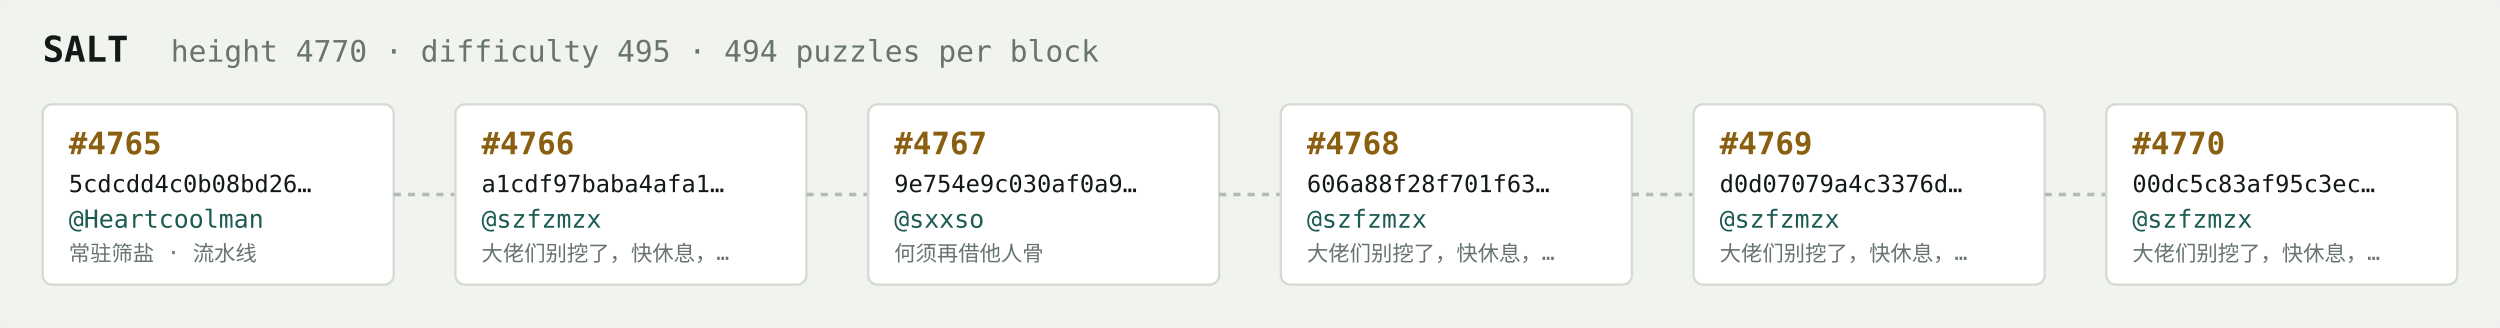
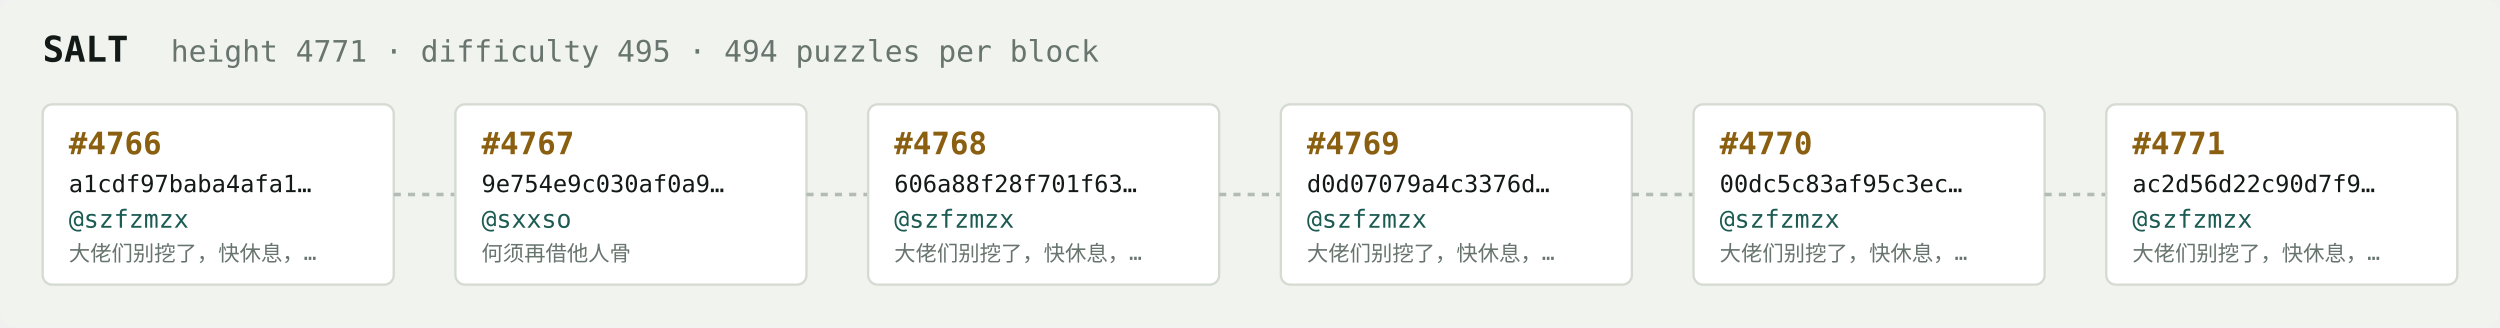
<svg xmlns="http://www.w3.org/2000/svg" width="1054" height="138" viewBox="0 0 1054 138" font-family="ui-monospace,SFMono-Regular,Menlo,monospace">
  <rect fill="#f1f3ef" width="1054" height="138" rx="6" />
  <text x="18" y="26" fill="#121916" font-size="15" font-weight="700">SALT</text>
-   <text x="72" y="26" fill="#68746e" font-size="12.5">height 4770 · difficulty 495 · 494 puzzles per block</text>
+   <text x="72" y="26" fill="#68746e" font-size="12.5">height 4771 · difficulty 495 · 494 puzzles per block</text>
  <rect x="18" y="44" width="148" height="76" rx="4" fill="#ffffff" stroke="#d5dbd2" stroke-width="1" />
-   <text x="29" y="65" fill="#8a5f10" font-size="13" font-weight="700">#4765</text>
-   <text x="29" y="81" fill="#121916" font-size="10">5cdcdd4c0b08bd26…</text>
-   <text x="29" y="96" fill="#1c5b52" font-size="10.5">@Heartcoolman</text>
-   <text x="29" y="110" fill="#68746e" font-size="9">常驻筛盐 · 流水线</text>
+   <text x="29" y="65" fill="#8a5f10" font-size="13" font-weight="700">#4766</text>
+   <text x="29" y="81" fill="#121916" font-size="10">a1cdf97baba4afa1…</text>
+   <text x="29" y="96" fill="#1c5b52" font-size="10.5">@szfzmzx</text>
+   <text x="29" y="110" fill="#68746e" font-size="9">大佬们别挖了，快休息，…</text>
  <line x1="166" y1="82.0" x2="192" y2="82.0" stroke="#b3bcb4" stroke-width="1.5" stroke-dasharray="3 3" />
  <rect x="192" y="44" width="148" height="76" rx="4" fill="#ffffff" stroke="#d5dbd2" stroke-width="1" />
-   <text x="203" y="65" fill="#8a5f10" font-size="13" font-weight="700">#4766</text>
-   <text x="203" y="81" fill="#121916" font-size="10">a1cdf97baba4afa1…</text>
-   <text x="203" y="96" fill="#1c5b52" font-size="10.5">@szfzmzx</text>
-   <text x="203" y="110" fill="#68746e" font-size="9">大佬们别挖了，快休息，…</text>
+   <text x="203" y="65" fill="#8a5f10" font-size="13" font-weight="700">#4767</text>
+   <text x="203" y="81" fill="#121916" font-size="10">9e754e9c030af0a9…</text>
+   <text x="203" y="96" fill="#1c5b52" font-size="10.5">@sxxso</text>
+   <text x="203" y="110" fill="#68746e" font-size="9">何须再借他人骨</text>
  <line x1="340" y1="82.0" x2="366" y2="82.0" stroke="#b3bcb4" stroke-width="1.5" stroke-dasharray="3 3" />
  <rect x="366" y="44" width="148" height="76" rx="4" fill="#ffffff" stroke="#d5dbd2" stroke-width="1" />
-   <text x="377" y="65" fill="#8a5f10" font-size="13" font-weight="700">#4767</text>
-   <text x="377" y="81" fill="#121916" font-size="10">9e754e9c030af0a9…</text>
-   <text x="377" y="96" fill="#1c5b52" font-size="10.5">@sxxso</text>
-   <text x="377" y="110" fill="#68746e" font-size="9">何须再借他人骨</text>
+   <text x="377" y="65" fill="#8a5f10" font-size="13" font-weight="700">#4768</text>
+   <text x="377" y="81" fill="#121916" font-size="10">606a88f28f701f63…</text>
+   <text x="377" y="96" fill="#1c5b52" font-size="10.5">@szfzmzx</text>
+   <text x="377" y="110" fill="#68746e" font-size="9">大佬们别挖了，快休息，…</text>
  <line x1="514" y1="82.0" x2="540" y2="82.0" stroke="#b3bcb4" stroke-width="1.5" stroke-dasharray="3 3" />
  <rect x="540" y="44" width="148" height="76" rx="4" fill="#ffffff" stroke="#d5dbd2" stroke-width="1" />
-   <text x="551" y="65" fill="#8a5f10" font-size="13" font-weight="700">#4768</text>
-   <text x="551" y="81" fill="#121916" font-size="10">606a88f28f701f63…</text>
+   <text x="551" y="65" fill="#8a5f10" font-size="13" font-weight="700">#4769</text>
+   <text x="551" y="81" fill="#121916" font-size="10">d0d07079a4c3376d…</text>
  <text x="551" y="96" fill="#1c5b52" font-size="10.5">@szfzmzx</text>
  <text x="551" y="110" fill="#68746e" font-size="9">大佬们别挖了，快休息，…</text>
  <line x1="688" y1="82.0" x2="714" y2="82.0" stroke="#b3bcb4" stroke-width="1.5" stroke-dasharray="3 3" />
  <rect x="714" y="44" width="148" height="76" rx="4" fill="#ffffff" stroke="#d5dbd2" stroke-width="1" />
-   <text x="725" y="65" fill="#8a5f10" font-size="13" font-weight="700">#4769</text>
-   <text x="725" y="81" fill="#121916" font-size="10">d0d07079a4c3376d…</text>
+   <text x="725" y="65" fill="#8a5f10" font-size="13" font-weight="700">#4770</text>
+   <text x="725" y="81" fill="#121916" font-size="10">00dc5c83af95c3ec…</text>
  <text x="725" y="96" fill="#1c5b52" font-size="10.5">@szfzmzx</text>
  <text x="725" y="110" fill="#68746e" font-size="9">大佬们别挖了，快休息，…</text>
  <line x1="862" y1="82.0" x2="888" y2="82.0" stroke="#b3bcb4" stroke-width="1.5" stroke-dasharray="3 3" />
  <rect x="888" y="44" width="148" height="76" rx="4" fill="#ffffff" stroke="#d5dbd2" stroke-width="1" />
-   <text x="899" y="65" fill="#8a5f10" font-size="13" font-weight="700">#4770</text>
-   <text x="899" y="81" fill="#121916" font-size="10">00dc5c83af95c3ec…</text>
+   <text x="899" y="65" fill="#8a5f10" font-size="13" font-weight="700">#4771</text>
+   <text x="899" y="81" fill="#121916" font-size="10">ac2d56d22c90d7f9…</text>
  <text x="899" y="96" fill="#1c5b52" font-size="10.5">@szfzmzx</text>
  <text x="899" y="110" fill="#68746e" font-size="9">大佬们别挖了，快休息，…</text>
</svg>
